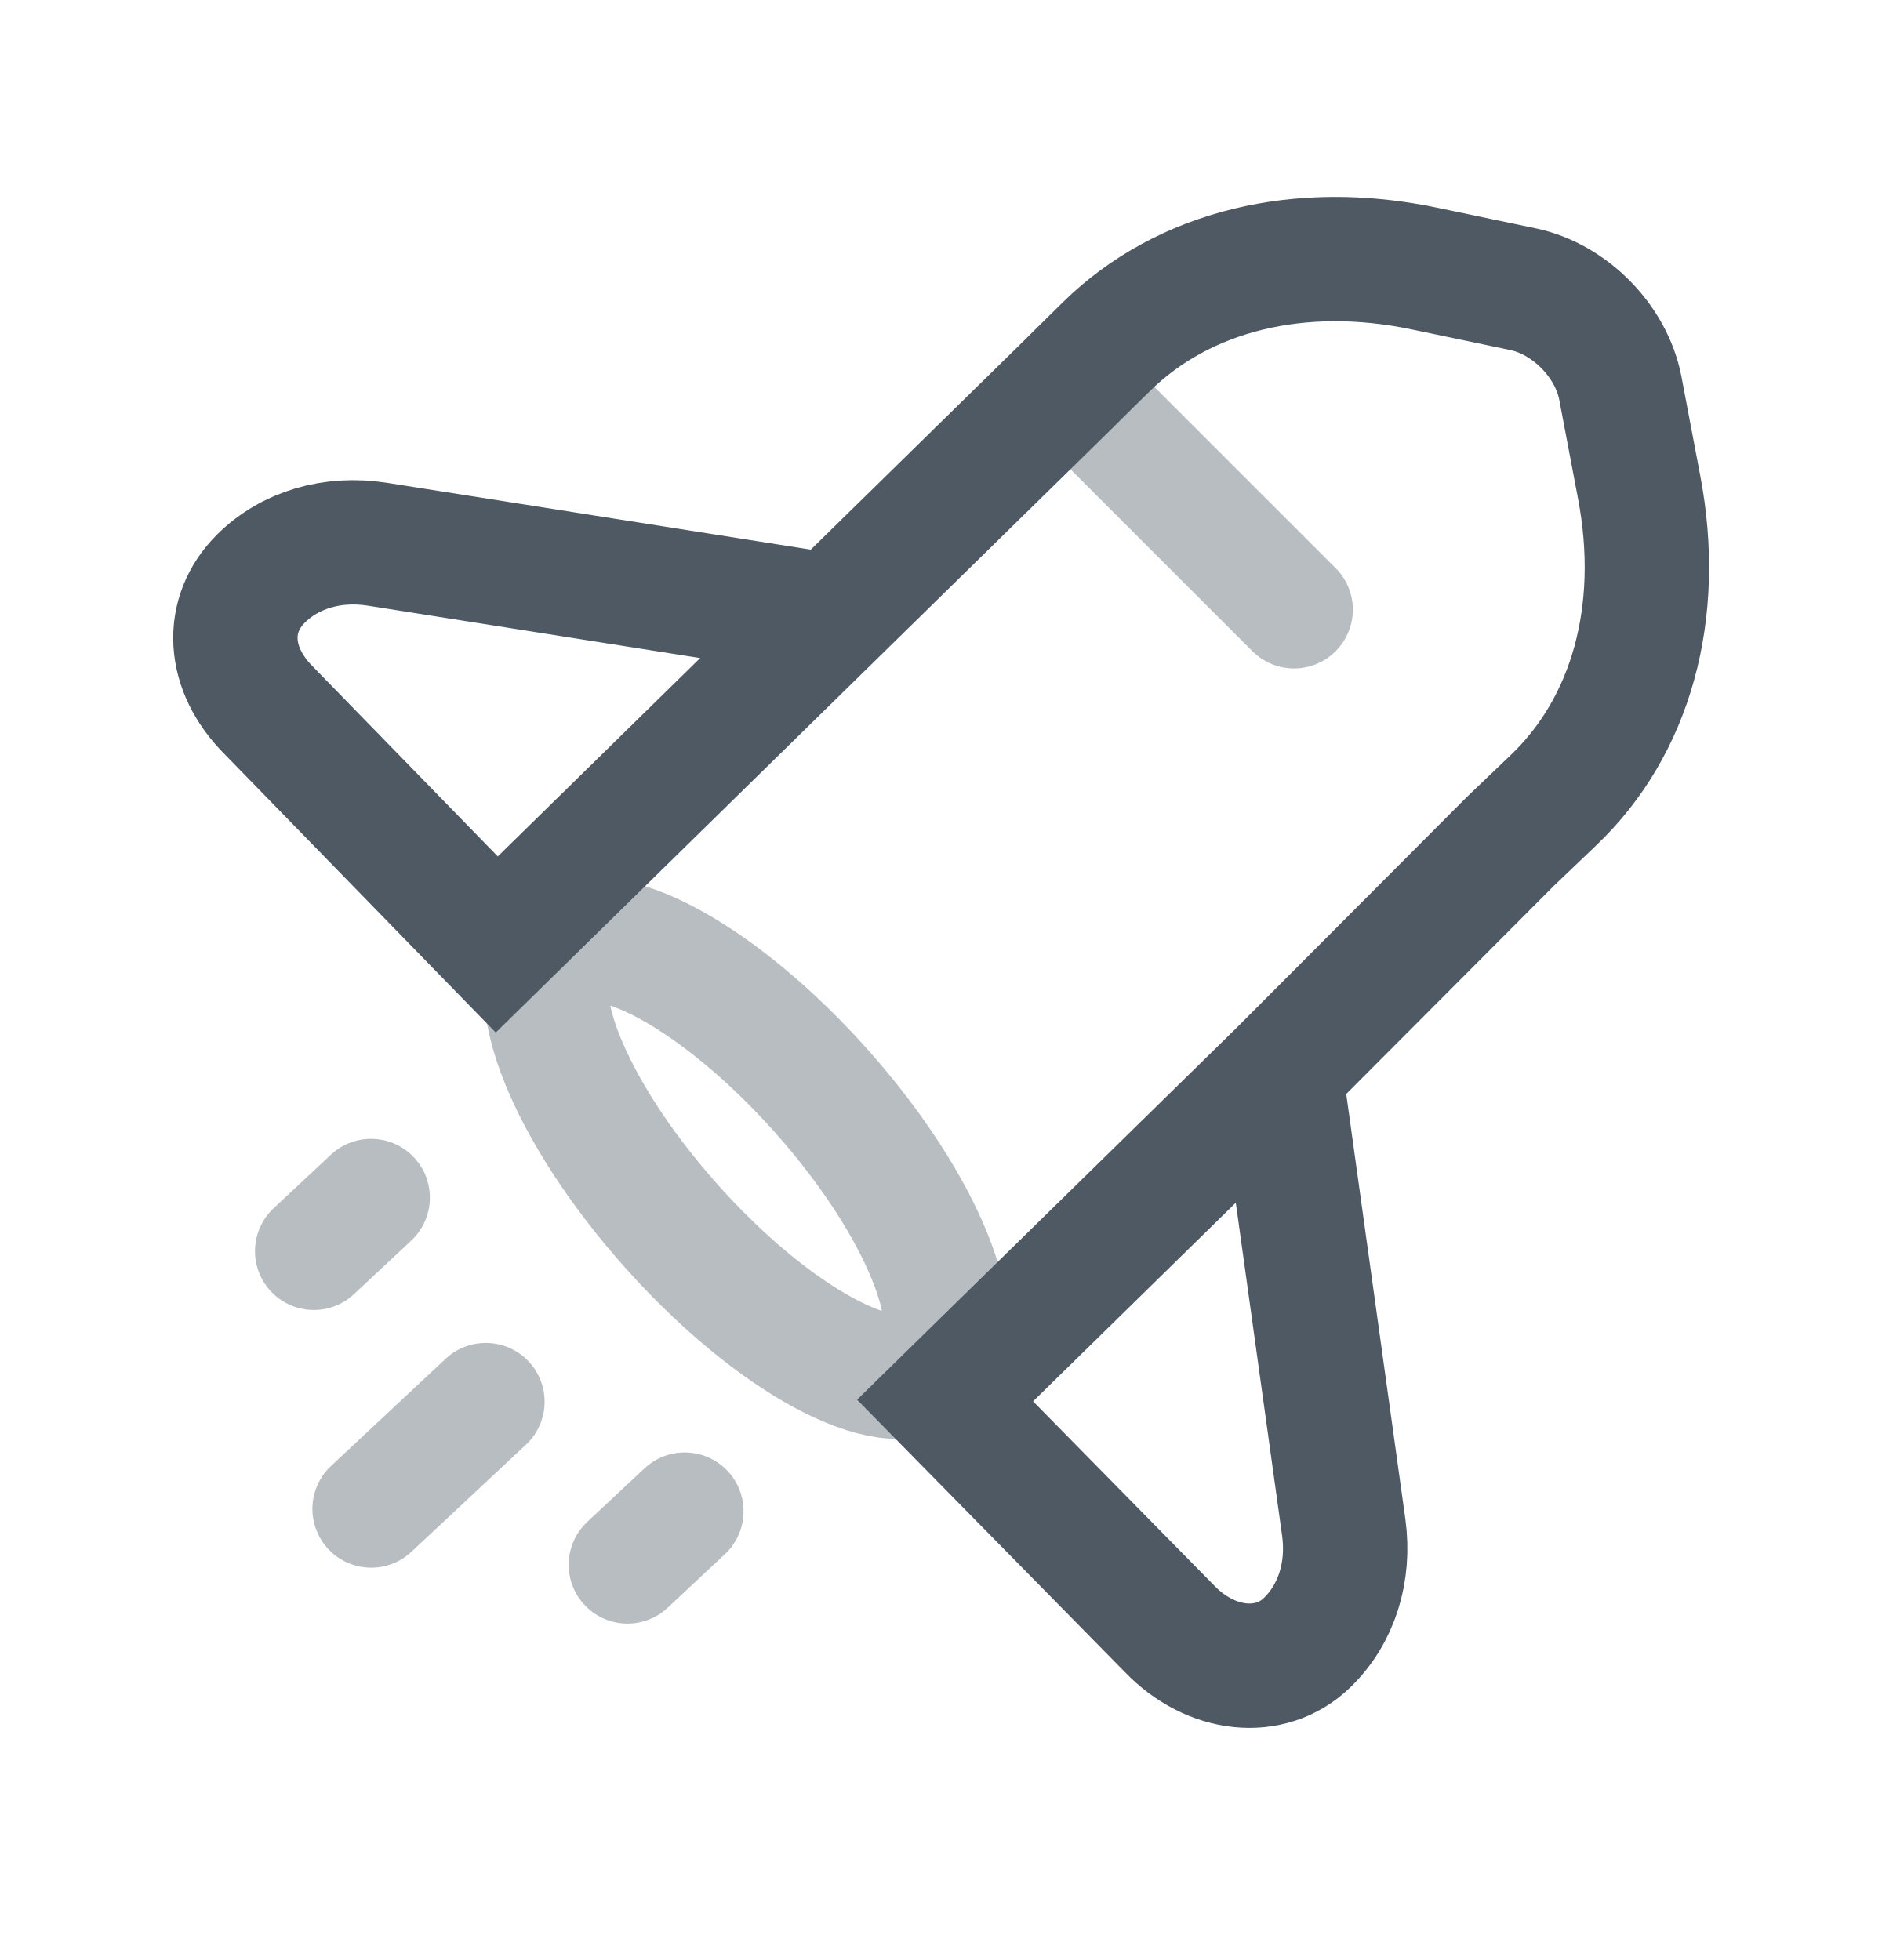
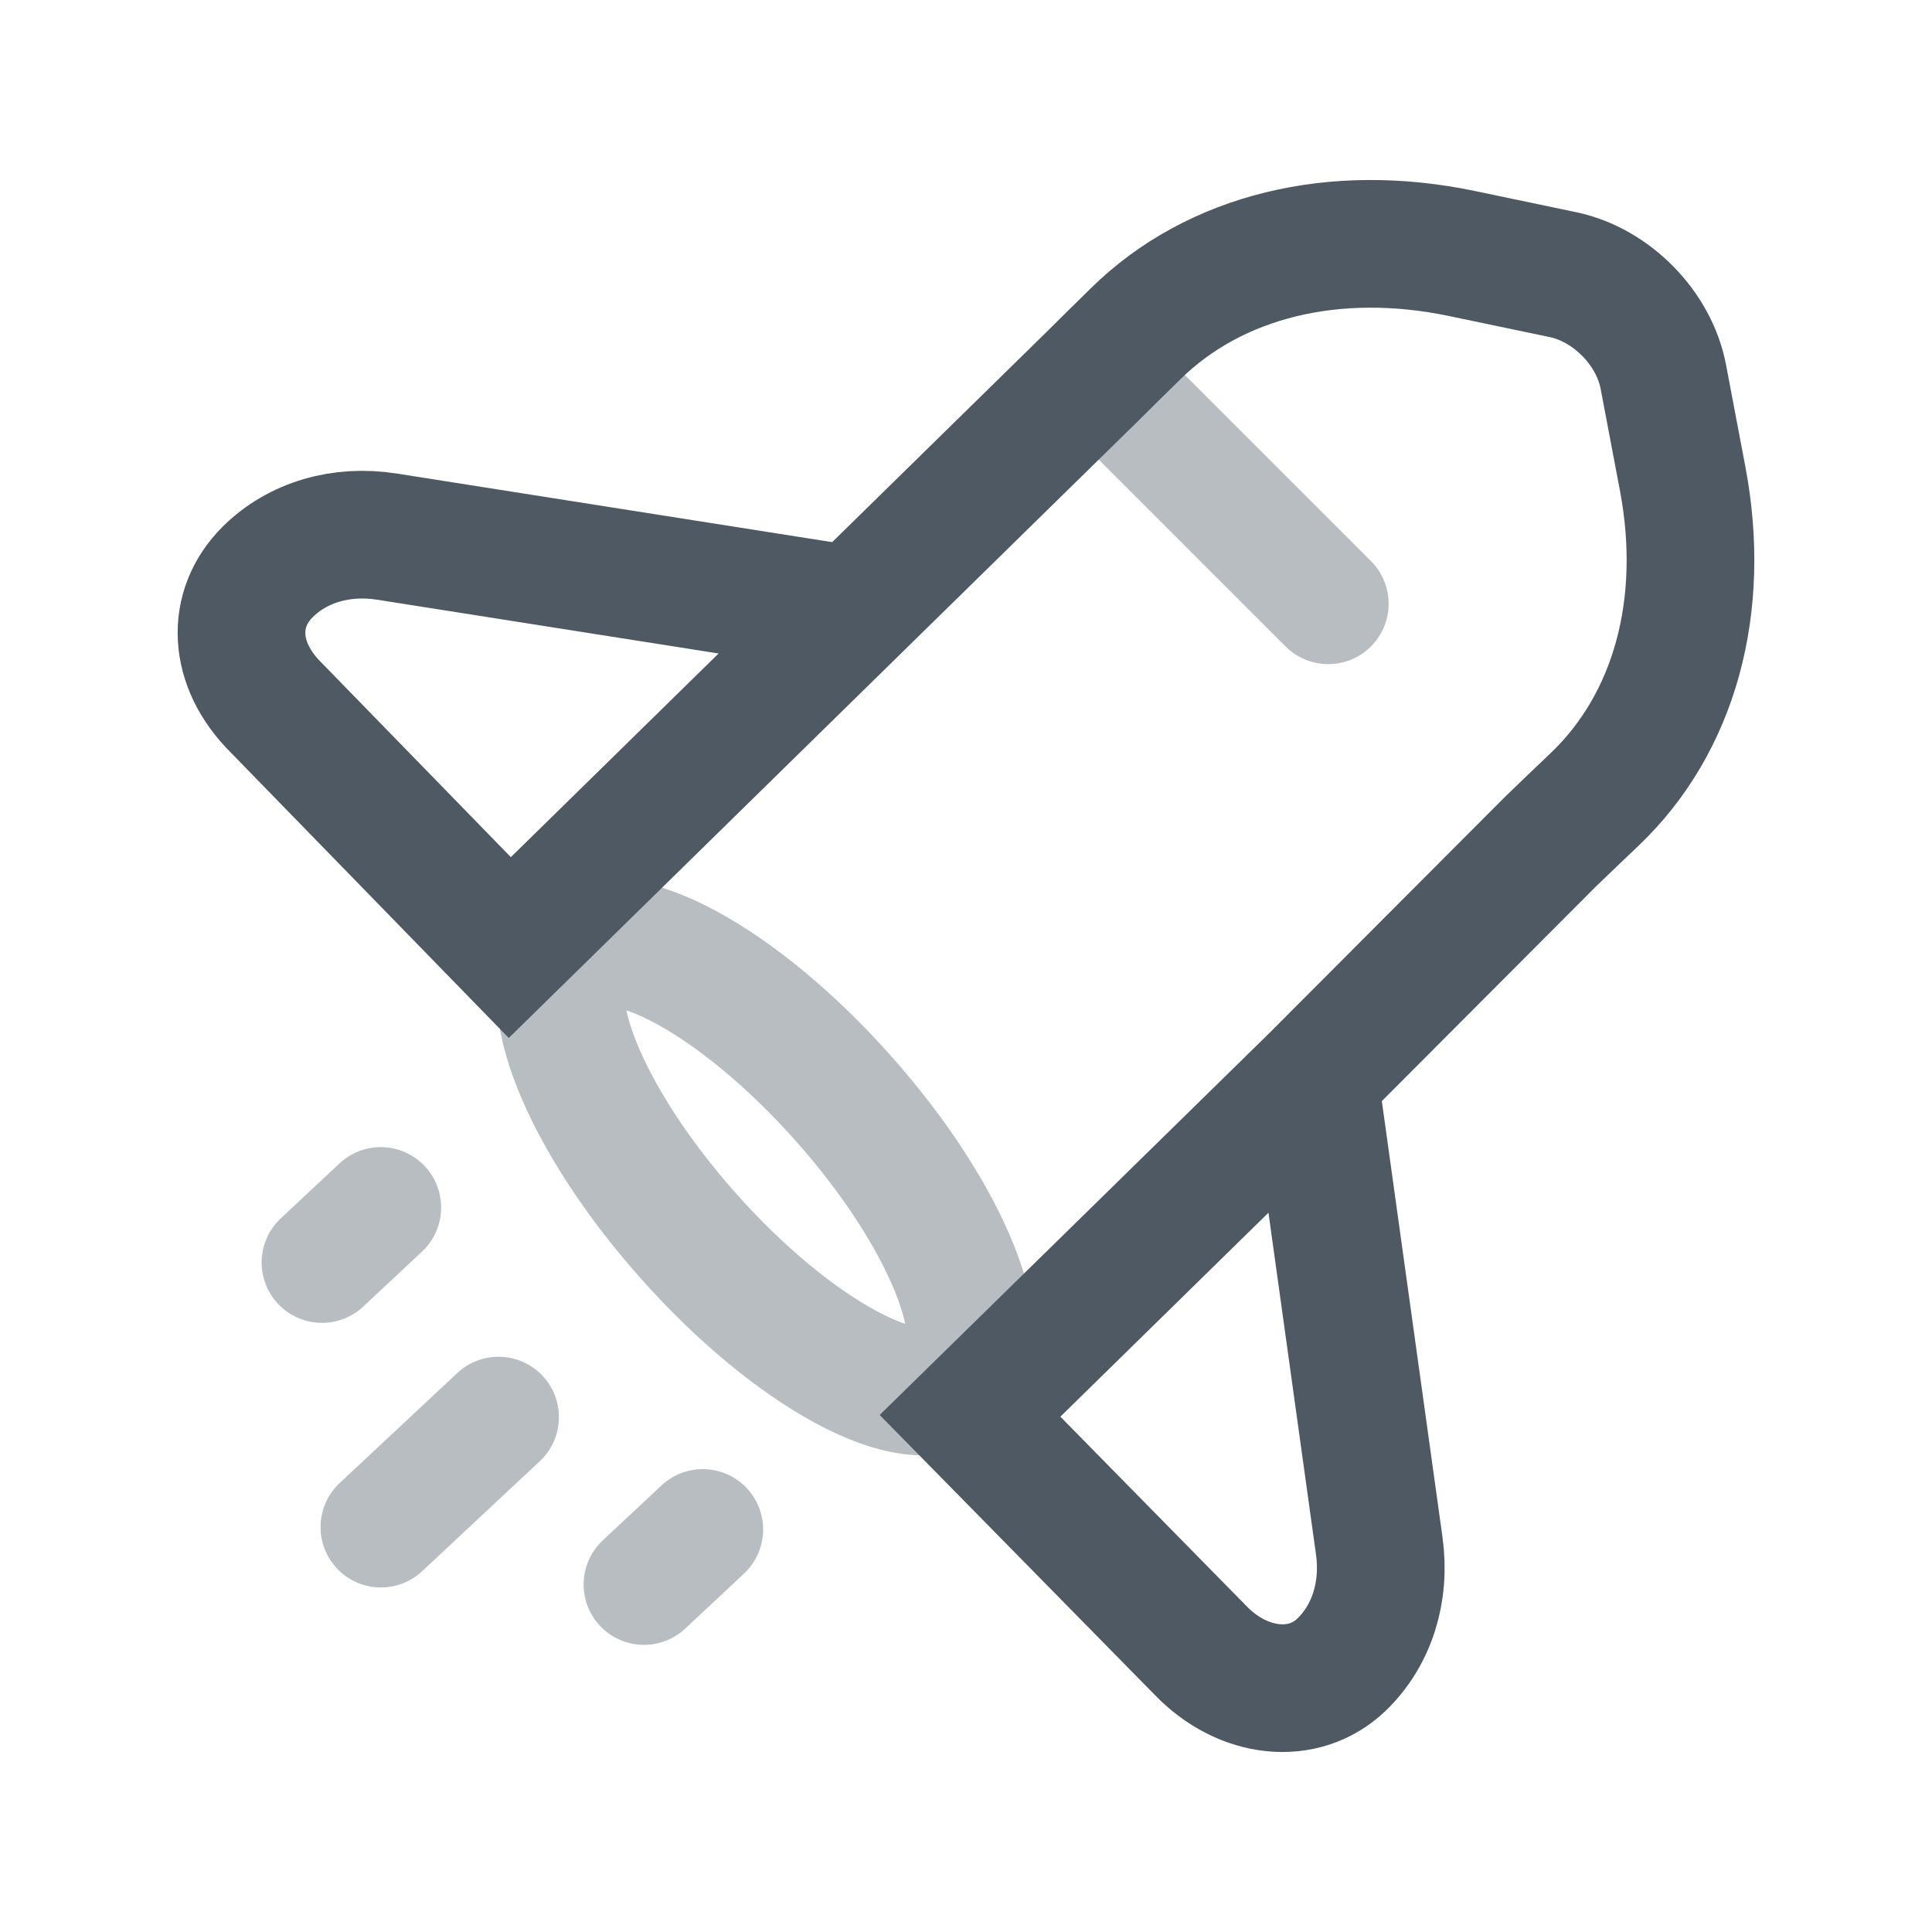
- <svg xmlns="http://www.w3.org/2000/svg" width="24" height="25" viewBox="0 0 24 25" fill="none">
-   <path d="M10.61 7.856L13.563 4.961C13.73 4.795 13.917 4.61 14.111 4.42C15.094 3.454 16.575 3.093 18.162 3.425L19.419 3.688C20.02 3.813 20.549 4.352 20.664 4.954L20.903 6.214C21.206 7.805 20.804 9.264 19.805 10.212C19.615 10.393 19.43 10.569 19.265 10.728L16.328 13.673M10.61 7.856L4.808 6.941C4.238 6.853 3.697 7.013 3.328 7.38C2.864 7.841 2.891 8.53 3.435 9.069L6.335 12.047L10.61 7.856ZM16.328 13.673L17.136 19.483C17.214 20.053 17.043 20.59 16.669 20.952C16.199 21.407 15.44 21.325 14.911 20.772L12.052 17.864L16.328 13.673Z" stroke="#4E5964" stroke-width="1.586" />
-   <path opacity="0.4" d="M8.002 19.959L8.732 19.276" stroke="#4E5964" stroke-width="1.5" stroke-linecap="round" />
-   <path opacity="0.4" d="M4.002 15.959L4.732 15.276" stroke="#4E5964" stroke-width="1.5" stroke-linecap="round" />
-   <path opacity="0.4" d="M4.734 19.246L6.195 17.879" stroke="#4E5964" stroke-width="1.5" stroke-linecap="round" />
-   <ellipse opacity="0.4" cx="9.515" cy="14.774" rx="3.55" ry="1.287" transform="rotate(48.3478 9.51512 14.7736)" stroke="#4E5964" stroke-width="1.586" />
-   <path opacity="0.4" d="M14.002 5.276L15.252 6.526L16.502 7.776" stroke="#4E5964" stroke-width="1.5" stroke-linecap="round" />
+ <svg xmlns="http://www.w3.org/2000/svg" width="24" height="24" viewBox="0 0 24 24" fill="none">
+   <path d="M10.608 7.58L13.561 4.685C13.728 4.519 13.915 4.334 14.109 4.144C15.092 3.179 16.573 2.818 18.16 3.149L19.417 3.412C20.018 3.538 20.547 4.076 20.662 4.678L20.901 5.938C21.204 7.529 20.802 8.988 19.803 9.936C19.613 10.117 19.428 10.293 19.263 10.453L16.326 13.397M10.608 7.58L4.806 6.666C4.236 6.577 3.696 6.737 3.326 7.104C2.862 7.565 2.889 8.255 3.433 8.793L6.333 11.771L10.608 7.58ZM16.326 13.397L17.134 19.207C17.212 19.777 17.041 20.315 16.667 20.677C16.197 21.131 15.438 21.05 14.909 20.497L12.05 17.588L16.326 13.397Z" stroke="#4E5964" stroke-width="1.586" />
+   <path opacity="0.4" d="M8 19.683L8.73 19" stroke="#4E5964" stroke-width="1.5" stroke-linecap="round" />
+   <path opacity="0.4" d="M4 15.683L4.73 15" stroke="#4E5964" stroke-width="1.5" stroke-linecap="round" />
+   <path opacity="0.4" d="M4.732 18.97L6.193 17.604" stroke="#4E5964" stroke-width="1.5" stroke-linecap="round" />
+   <ellipse opacity="0.4" cx="9.513" cy="14.498" rx="3.55" ry="1.287" transform="rotate(48.3478 9.51316 14.498)" stroke="#4E5964" stroke-width="1.586" />
+   <path opacity="0.4" d="M14 5L15.25 6.25L16.5 7.5" stroke="#4E5964" stroke-width="1.5" stroke-linecap="round" />
</svg>
